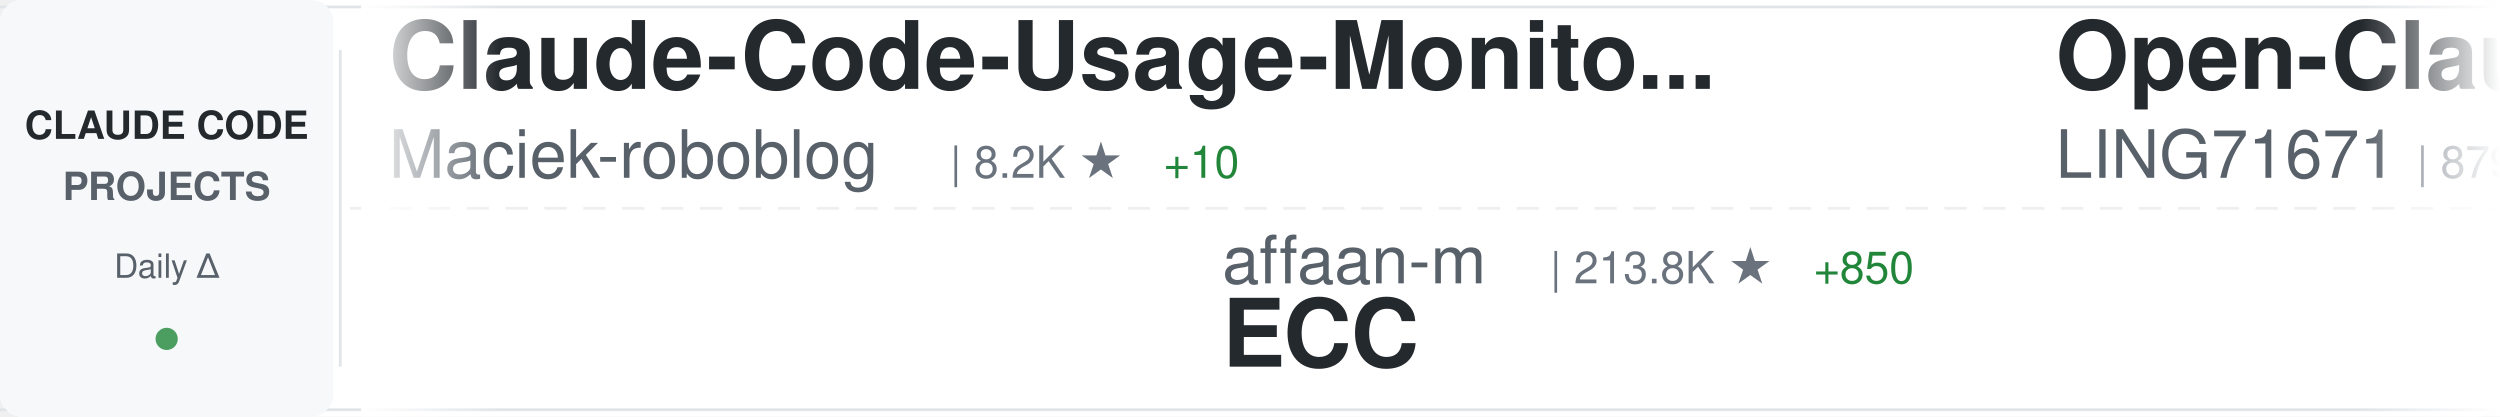
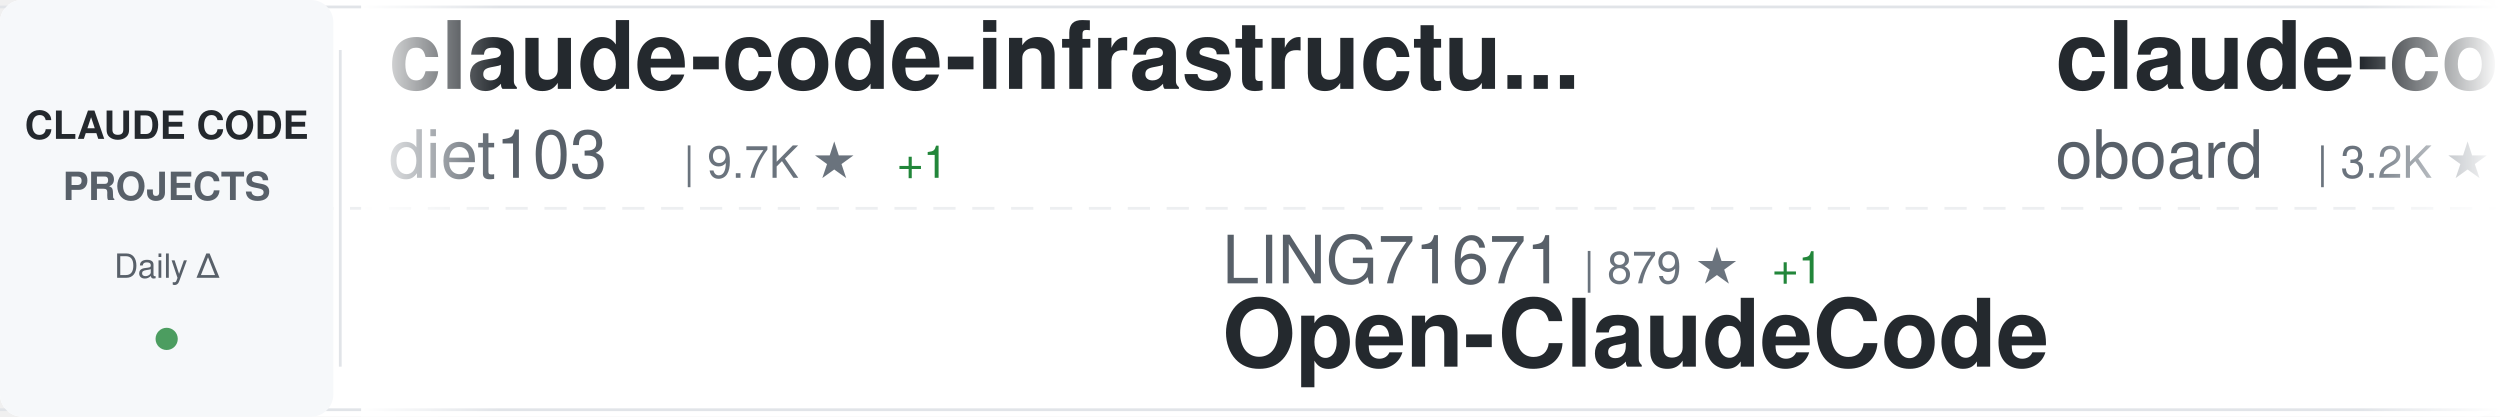
<svg xmlns="http://www.w3.org/2000/svg" width="900" height="150">
  <defs>
    <linearGradient id="awesomeLeftFade" x1="0%" y1="0%" x2="100%" y2="0%">
      <stop offset="0%" style="stop-color:#ffffff;stop-opacity:1" />
      <stop offset="100%" style="stop-color:#ffffff;stop-opacity:0" />
    </linearGradient>
    <linearGradient id="awesomeRightFade" x1="0%" y1="0%" x2="100%" y2="0%">
      <stop offset="0%" style="stop-color:#ffffff;stop-opacity:0" />
      <stop offset="100%" style="stop-color:#ffffff;stop-opacity:1" />
    </linearGradient>
  </defs>
  <rect width="900" height="150" fill="#ffffff" rx="8" />
  <rect x="0" y="2" width="900" height="1" fill="#e1e4e8" />
  <rect x="0" y="147" width="900" height="1" fill="#e1e4e8" />
  <line x1="0" y1="75" x2="900" y2="75" stroke="#e1e4e8" stroke-width="1" stroke-dasharray="8 6" opacity="0.6" />
  <rect x="0" y="0" width="120" height="150" fill="#f6f8fa" rx="8" />
  <text x="60" y="50" font-family="-apple-system, BlinkMacSystemFont, 'Segoe UI', Helvetica, Arial, sans-serif" font-size="14" font-weight="600" fill="#24292e" text-anchor="middle">CLAUDE CODE</text>
  <text x="60" y="72" font-family="-apple-system, BlinkMacSystemFont, 'Segoe UI', Helvetica, Arial, sans-serif" font-size="14" font-weight="600" fill="#586069" text-anchor="middle">PROJECTS</text>
  <text x="60" y="100" font-family="-apple-system, BlinkMacSystemFont, 'Segoe UI', Helvetica, Arial, sans-serif" font-size="12" font-weight="500" fill="#586069" text-anchor="middle">Daily Δ</text>
  <circle cx="60" cy="122" r="4" fill="#22863a" opacity="0.8" />
  <rect x="122" y="18" width="1" height="114" fill="#e1e4e8" />
  <clipPath id="awesomeTickerClip">
    <rect x="130" y="0" width="770" height="150" />
  </clipPath>
  <g clip-path="url(#awesomeTickerClip)">
    <g id="awesomeTickerItems">
      <animateTransform attributeName="transform" attributeType="XML" type="translate" from="0 0" to="-3000 0" dur="54s" repeatCount="indefinite" />
      <g transform="translate(0, 0)">
-         <text x="140" y="32" font-family="-apple-system, BlinkMacSystemFont, 'Segoe UI', Helvetica, Arial, sans-serif" font-size="34" font-weight="600" fill="#24292e">Claude-Code-Usage-Monito...</text>
-         <text x="140" y="64" font-family="-apple-system, BlinkMacSystemFont, 'Segoe UI', Helvetica, Arial, sans-serif" font-size="24" font-weight="400" fill="#586069">Maciek-roboblog</text>
-         <text x="342" y="64" font-family="-apple-system, BlinkMacSystemFont, 'Segoe UI', Helvetica, Arial, sans-serif" font-size="16" font-weight="500" fill="#6a737d">| 8.2K ★</text>
-         <text x="419" y="64" font-family="-apple-system, BlinkMacSystemFont, 'Segoe UI', Helvetica, Arial, sans-serif" font-size="16" font-weight="500" fill="#22863a"> +10</text>
+         <text x="140" y="32" font-family="-apple-system, BlinkMacSystemFont, 'Segoe UI', Helvetica, Arial, sans-serif" font-size="34" font-weight="600" fill="#24292e">claude-code-infrastructu...</text>
+         <text x="140" y="64" font-family="-apple-system, BlinkMacSystemFont, 'Segoe UI', Helvetica, Arial, sans-serif" font-size="24" font-weight="400" fill="#586069">diet103</text>
+         <text x="246" y="64" font-family="-apple-system, BlinkMacSystemFont, 'Segoe UI', Helvetica, Arial, sans-serif" font-size="16" font-weight="500" fill="#6a737d">| 9.7K ★</text>
+         <text x="323" y="64" font-family="-apple-system, BlinkMacSystemFont, 'Segoe UI', Helvetica, Arial, sans-serif" font-size="16" font-weight="500" fill="#22863a"> +1</text>
      </g>
      <g transform="translate(300, 0)">
-         <text x="140" y="102" font-family="-apple-system, BlinkMacSystemFont, 'Segoe UI', Helvetica, Arial, sans-serif" font-size="24" font-weight="400" fill="#586069">affaan-m</text>
-         <text x="258" y="102" font-family="-apple-system, BlinkMacSystemFont, 'Segoe UI', Helvetica, Arial, sans-serif" font-size="16" font-weight="500" fill="#6a737d">| 213.8K ★</text>
-         <text x="353" y="102" font-family="-apple-system, BlinkMacSystemFont, 'Segoe UI', Helvetica, Arial, sans-serif" font-size="16" font-weight="500" fill="#22863a"> +850</text>
-         <text x="140" y="132" font-family="-apple-system, BlinkMacSystemFont, 'Segoe UI', Helvetica, Arial, sans-serif" font-size="34" font-weight="600" fill="#24292e">ECC</text>
+         <text x="140" y="102" font-family="-apple-system, BlinkMacSystemFont, 'Segoe UI', Helvetica, Arial, sans-serif" font-size="24" font-weight="400" fill="#586069">LING71671</text>
+         <text x="270" y="102" font-family="-apple-system, BlinkMacSystemFont, 'Segoe UI', Helvetica, Arial, sans-serif" font-size="16" font-weight="500" fill="#6a737d">| 879 ★</text>
+         <text x="338" y="102" font-family="-apple-system, BlinkMacSystemFont, 'Segoe UI', Helvetica, Arial, sans-serif" font-size="16" font-weight="500" fill="#22863a"> +1</text>
+         <text x="140" y="132" font-family="-apple-system, BlinkMacSystemFont, 'Segoe UI', Helvetica, Arial, sans-serif" font-size="34" font-weight="600" fill="#24292e">Open-ClaudeCode</text>
      </g>
      <g transform="translate(600, 0)">
-         <text x="140" y="32" font-family="-apple-system, BlinkMacSystemFont, 'Segoe UI', Helvetica, Arial, sans-serif" font-size="34" font-weight="600" fill="#24292e">Open-ClaudeCode</text>
-         <text x="140" y="64" font-family="-apple-system, BlinkMacSystemFont, 'Segoe UI', Helvetica, Arial, sans-serif" font-size="24" font-weight="400" fill="#586069">LING71671</text>
-         <text x="270" y="64" font-family="-apple-system, BlinkMacSystemFont, 'Segoe UI', Helvetica, Arial, sans-serif" font-size="16" font-weight="500" fill="#6a737d">| 879 ★</text>
-         <text x="338" y="64" font-family="-apple-system, BlinkMacSystemFont, 'Segoe UI', Helvetica, Arial, sans-serif" font-size="16" font-weight="500" fill="#22863a"> +1</text>
+         <text x="140" y="32" font-family="-apple-system, BlinkMacSystemFont, 'Segoe UI', Helvetica, Arial, sans-serif" font-size="34" font-weight="600" fill="#24292e">claude-code-rev</text>
+         <text x="140" y="64" font-family="-apple-system, BlinkMacSystemFont, 'Segoe UI', Helvetica, Arial, sans-serif" font-size="24" font-weight="400" fill="#586069">oboard</text>
+         <text x="234" y="64" font-family="-apple-system, BlinkMacSystemFont, 'Segoe UI', Helvetica, Arial, sans-serif" font-size="16" font-weight="500" fill="#6a737d">| 3.2K ★</text>
+         <text x="311" y="64" font-family="-apple-system, BlinkMacSystemFont, 'Segoe UI', Helvetica, Arial, sans-serif" font-size="16" font-weight="500" fill="#22863a"> +1</text>
      </g>
      <g transform="translate(900, 0)">
-         <text x="140" y="102" font-family="-apple-system, BlinkMacSystemFont, 'Segoe UI', Helvetica, Arial, sans-serif" font-size="24" font-weight="400" fill="#586069">Alishahryar1</text>
-         <text x="306" y="102" font-family="-apple-system, BlinkMacSystemFont, 'Segoe UI', Helvetica, Arial, sans-serif" font-size="16" font-weight="500" fill="#6a737d">| 34.0K ★</text>
-         <text x="392" y="102" font-family="-apple-system, BlinkMacSystemFont, 'Segoe UI', Helvetica, Arial, sans-serif" font-size="16" font-weight="500" fill="#22863a"> +269</text>
-         <text x="140" y="132" font-family="-apple-system, BlinkMacSystemFont, 'Segoe UI', Helvetica, Arial, sans-serif" font-size="34" font-weight="600" fill="#24292e">free-claude-code</text>
+         <text x="140" y="102" font-family="-apple-system, BlinkMacSystemFont, 'Segoe UI', Helvetica, Arial, sans-serif" font-size="24" font-weight="400" fill="#586069">disler</text>
+         <text x="234" y="102" font-family="-apple-system, BlinkMacSystemFont, 'Segoe UI', Helvetica, Arial, sans-serif" font-size="16" font-weight="500" fill="#6a737d">| 3.8K ★</text>
+         <text x="311" y="102" font-family="-apple-system, BlinkMacSystemFont, 'Segoe UI', Helvetica, Arial, sans-serif" font-size="16" font-weight="500" fill="#22863a"> +5</text>
+         <text x="140" y="132" font-family="-apple-system, BlinkMacSystemFont, 'Segoe UI', Helvetica, Arial, sans-serif" font-size="34" font-weight="600" fill="#24292e">claude-code-hooks-master...</text>
      </g>
      <g transform="translate(1200, 0)">
-         <text x="140" y="32" font-family="-apple-system, BlinkMacSystemFont, 'Segoe UI', Helvetica, Arial, sans-serif" font-size="34" font-weight="600" fill="#24292e">pi-vs-claude-code</text>
-         <text x="140" y="64" font-family="-apple-system, BlinkMacSystemFont, 'Segoe UI', Helvetica, Arial, sans-serif" font-size="24" font-weight="400" fill="#586069">disler</text>
-         <text x="234" y="64" font-family="-apple-system, BlinkMacSystemFont, 'Segoe UI', Helvetica, Arial, sans-serif" font-size="16" font-weight="500" fill="#6a737d">| 1.4K ★</text>
-         <text x="311" y="64" font-family="-apple-system, BlinkMacSystemFont, 'Segoe UI', Helvetica, Arial, sans-serif" font-size="16" font-weight="500" fill="#22863a"> +4</text>
+         <text x="140" y="32" font-family="-apple-system, BlinkMacSystemFont, 'Segoe UI', Helvetica, Arial, sans-serif" font-size="34" font-weight="600" fill="#24292e">awesome-claude-code-tool...</text>
+         <text x="140" y="64" font-family="-apple-system, BlinkMacSystemFont, 'Segoe UI', Helvetica, Arial, sans-serif" font-size="24" font-weight="400" fill="#586069">rohitg00</text>
+         <text x="258" y="64" font-family="-apple-system, BlinkMacSystemFont, 'Segoe UI', Helvetica, Arial, sans-serif" font-size="16" font-weight="500" fill="#6a737d">| 2.0K ★</text>
+         <text x="335" y="64" font-family="-apple-system, BlinkMacSystemFont, 'Segoe UI', Helvetica, Arial, sans-serif" font-size="16" font-weight="500" fill="#22863a"> +8</text>
      </g>
      <g transform="translate(1500, 0)">
-         <text x="140" y="102" font-family="-apple-system, BlinkMacSystemFont, 'Segoe UI', Helvetica, Arial, sans-serif" font-size="24" font-weight="400" fill="#586069">luongnv89</text>
-         <text x="270" y="102" font-family="-apple-system, BlinkMacSystemFont, 'Segoe UI', Helvetica, Arial, sans-serif" font-size="16" font-weight="500" fill="#6a737d">| 36.9K ★</text>
-         <text x="356" y="102" font-family="-apple-system, BlinkMacSystemFont, 'Segoe UI', Helvetica, Arial, sans-serif" font-size="16" font-weight="500" fill="#22863a"> +222</text>
-         <text x="140" y="132" font-family="-apple-system, BlinkMacSystemFont, 'Segoe UI', Helvetica, Arial, sans-serif" font-size="34" font-weight="600" fill="#24292e">claude-howto</text>
+         <text x="140" y="102" font-family="-apple-system, BlinkMacSystemFont, 'Segoe UI', Helvetica, Arial, sans-serif" font-size="24" font-weight="400" fill="#586069">fuergaosi233</text>
+         <text x="306" y="102" font-family="-apple-system, BlinkMacSystemFont, 'Segoe UI', Helvetica, Arial, sans-serif" font-size="16" font-weight="500" fill="#6a737d">| 2.7K ★</text>
+         <text x="383" y="102" font-family="-apple-system, BlinkMacSystemFont, 'Segoe UI', Helvetica, Arial, sans-serif" font-size="16" font-weight="500" fill="#22863a"> +7</text>
+         <text x="140" y="132" font-family="-apple-system, BlinkMacSystemFont, 'Segoe UI', Helvetica, Arial, sans-serif" font-size="34" font-weight="600" fill="#24292e">claude-code-proxy</text>
      </g>
      <g transform="translate(1800, 0)">
-         <text x="140" y="32" font-family="-apple-system, BlinkMacSystemFont, 'Segoe UI', Helvetica, Arial, sans-serif" font-size="34" font-weight="600" fill="#24292e">claude-code-sub-agents</text>
-         <text x="140" y="64" font-family="-apple-system, BlinkMacSystemFont, 'Segoe UI', Helvetica, Arial, sans-serif" font-size="24" font-weight="400" fill="#586069">lst97</text>
-         <text x="222" y="64" font-family="-apple-system, BlinkMacSystemFont, 'Segoe UI', Helvetica, Arial, sans-serif" font-size="16" font-weight="500" fill="#6a737d">| 1.6K ★</text>
+         <text x="140" y="32" font-family="-apple-system, BlinkMacSystemFont, 'Segoe UI', Helvetica, Arial, sans-serif" font-size="34" font-weight="600" fill="#24292e">claude-code-router</text>
+         <text x="140" y="64" font-family="-apple-system, BlinkMacSystemFont, 'Segoe UI', Helvetica, Arial, sans-serif" font-size="24" font-weight="400" fill="#586069">musistudio</text>
+         <text x="282" y="64" font-family="-apple-system, BlinkMacSystemFont, 'Segoe UI', Helvetica, Arial, sans-serif" font-size="16" font-weight="500" fill="#6a737d">| 34.9K ★</text>
+         <text x="368" y="64" font-family="-apple-system, BlinkMacSystemFont, 'Segoe UI', Helvetica, Arial, sans-serif" font-size="16" font-weight="500" fill="#22863a"> +38</text>
      </g>
      <g transform="translate(2100, 0)">
-         <text x="140" y="102" font-family="-apple-system, BlinkMacSystemFont, 'Segoe UI', Helvetica, Arial, sans-serif" font-size="24" font-weight="400" fill="#586069">https-deeplearning-ai</text>
-         <text x="414" y="102" font-family="-apple-system, BlinkMacSystemFont, 'Segoe UI', Helvetica, Arial, sans-serif" font-size="16" font-weight="500" fill="#6a737d">| 526 ★</text>
-         <text x="482" y="102" font-family="-apple-system, BlinkMacSystemFont, 'Segoe UI', Helvetica, Arial, sans-serif" font-size="16" font-weight="500" fill="#22863a"> +1</text>
-         <text x="140" y="132" font-family="-apple-system, BlinkMacSystemFont, 'Segoe UI', Helvetica, Arial, sans-serif" font-size="34" font-weight="600" fill="#24292e">sc-claude-code-files</text>
+         <text x="140" y="102" font-family="-apple-system, BlinkMacSystemFont, 'Segoe UI', Helvetica, Arial, sans-serif" font-size="24" font-weight="400" fill="#586069">carlvellotti</text>
+         <text x="306" y="102" font-family="-apple-system, BlinkMacSystemFont, 'Segoe UI', Helvetica, Arial, sans-serif" font-size="16" font-weight="500" fill="#6a737d">| 2.1K ★</text>
+         <text x="383" y="102" font-family="-apple-system, BlinkMacSystemFont, 'Segoe UI', Helvetica, Arial, sans-serif" font-size="16" font-weight="500" fill="#22863a"> +1</text>
+         <text x="140" y="132" font-family="-apple-system, BlinkMacSystemFont, 'Segoe UI', Helvetica, Arial, sans-serif" font-size="34" font-weight="600" fill="#24292e">claude-code-pm-course</text>
      </g>
      <g transform="translate(2400, 0)">
-         <text x="140" y="32" font-family="-apple-system, BlinkMacSystemFont, 'Segoe UI', Helvetica, Arial, sans-serif" font-size="34" font-weight="600" fill="#24292e">claude-code-source</text>
-         <text x="140" y="64" font-family="-apple-system, BlinkMacSystemFont, 'Segoe UI', Helvetica, Arial, sans-serif" font-size="24" font-weight="400" fill="#586069">AprilNEA</text>
-         <text x="258" y="64" font-family="-apple-system, BlinkMacSystemFont, 'Segoe UI', Helvetica, Arial, sans-serif" font-size="16" font-weight="500" fill="#6a737d">| 385 ★</text>
+         <text x="140" y="32" font-family="-apple-system, BlinkMacSystemFont, 'Segoe UI', Helvetica, Arial, sans-serif" font-size="34" font-weight="600" fill="#24292e">claude-code-workflows</text>
+         <text x="140" y="64" font-family="-apple-system, BlinkMacSystemFont, 'Segoe UI', Helvetica, Arial, sans-serif" font-size="24" font-weight="400" fill="#586069">OneRedOak</text>
+         <text x="270" y="64" font-family="-apple-system, BlinkMacSystemFont, 'Segoe UI', Helvetica, Arial, sans-serif" font-size="16" font-weight="500" fill="#6a737d">| 3.8K ★</text>
+         <text x="347" y="64" font-family="-apple-system, BlinkMacSystemFont, 'Segoe UI', Helvetica, Arial, sans-serif" font-size="16" font-weight="500" fill="#22863a"> +1</text>
      </g>
      <g transform="translate(2700, 0)">
-         <text x="140" y="102" font-family="-apple-system, BlinkMacSystemFont, 'Segoe UI', Helvetica, Arial, sans-serif" font-size="24" font-weight="400" fill="#586069">kodu-ai</text>
-         <text x="246" y="102" font-family="-apple-system, BlinkMacSystemFont, 'Segoe UI', Helvetica, Arial, sans-serif" font-size="16" font-weight="500" fill="#6a737d">| 5.3K ★</text>
-         <text x="140" y="132" font-family="-apple-system, BlinkMacSystemFont, 'Segoe UI', Helvetica, Arial, sans-serif" font-size="34" font-weight="600" fill="#24292e">claude-coder</text>
+         <text x="140" y="102" font-family="-apple-system, BlinkMacSystemFont, 'Segoe UI', Helvetica, Arial, sans-serif" font-size="24" font-weight="400" fill="#586069">KPR111</text>
+         <text x="234" y="102" font-family="-apple-system, BlinkMacSystemFont, 'Segoe UI', Helvetica, Arial, sans-serif" font-size="16" font-weight="500" fill="#6a737d">| 18 ★</text>
+         <text x="140" y="132" font-family="-apple-system, BlinkMacSystemFont, 'Segoe UI', Helvetica, Arial, sans-serif" font-size="34" font-weight="600" fill="#24292e">Claude-Code</text>
      </g>
      <g transform="translate(3000, 0)">
-         <text x="140" y="32" font-family="-apple-system, BlinkMacSystemFont, 'Segoe UI', Helvetica, Arial, sans-serif" font-size="34" font-weight="600" fill="#24292e">Claude-Code-Usage-Monito...</text>
-         <text x="140" y="64" font-family="-apple-system, BlinkMacSystemFont, 'Segoe UI', Helvetica, Arial, sans-serif" font-size="24" font-weight="400" fill="#586069">Maciek-roboblog</text>
-         <text x="342" y="64" font-family="-apple-system, BlinkMacSystemFont, 'Segoe UI', Helvetica, Arial, sans-serif" font-size="16" font-weight="500" fill="#6a737d">| 8.2K ★</text>
-         <text x="419" y="64" font-family="-apple-system, BlinkMacSystemFont, 'Segoe UI', Helvetica, Arial, sans-serif" font-size="16" font-weight="500" fill="#22863a"> +10</text>
+         <text x="140" y="32" font-family="-apple-system, BlinkMacSystemFont, 'Segoe UI', Helvetica, Arial, sans-serif" font-size="34" font-weight="600" fill="#24292e">claude-code-infrastructu...</text>
+         <text x="140" y="64" font-family="-apple-system, BlinkMacSystemFont, 'Segoe UI', Helvetica, Arial, sans-serif" font-size="24" font-weight="400" fill="#586069">diet103</text>
+         <text x="246" y="64" font-family="-apple-system, BlinkMacSystemFont, 'Segoe UI', Helvetica, Arial, sans-serif" font-size="16" font-weight="500" fill="#6a737d">| 9.7K ★</text>
+         <text x="323" y="64" font-family="-apple-system, BlinkMacSystemFont, 'Segoe UI', Helvetica, Arial, sans-serif" font-size="16" font-weight="500" fill="#22863a"> +1</text>
      </g>
      <g transform="translate(3300, 0)">
-         <text x="140" y="102" font-family="-apple-system, BlinkMacSystemFont, 'Segoe UI', Helvetica, Arial, sans-serif" font-size="24" font-weight="400" fill="#586069">affaan-m</text>
-         <text x="258" y="102" font-family="-apple-system, BlinkMacSystemFont, 'Segoe UI', Helvetica, Arial, sans-serif" font-size="16" font-weight="500" fill="#6a737d">| 213.8K ★</text>
-         <text x="353" y="102" font-family="-apple-system, BlinkMacSystemFont, 'Segoe UI', Helvetica, Arial, sans-serif" font-size="16" font-weight="500" fill="#22863a"> +850</text>
-         <text x="140" y="132" font-family="-apple-system, BlinkMacSystemFont, 'Segoe UI', Helvetica, Arial, sans-serif" font-size="34" font-weight="600" fill="#24292e">ECC</text>
+         <text x="140" y="102" font-family="-apple-system, BlinkMacSystemFont, 'Segoe UI', Helvetica, Arial, sans-serif" font-size="24" font-weight="400" fill="#586069">LING71671</text>
+         <text x="270" y="102" font-family="-apple-system, BlinkMacSystemFont, 'Segoe UI', Helvetica, Arial, sans-serif" font-size="16" font-weight="500" fill="#6a737d">| 879 ★</text>
+         <text x="338" y="102" font-family="-apple-system, BlinkMacSystemFont, 'Segoe UI', Helvetica, Arial, sans-serif" font-size="16" font-weight="500" fill="#22863a"> +1</text>
+         <text x="140" y="132" font-family="-apple-system, BlinkMacSystemFont, 'Segoe UI', Helvetica, Arial, sans-serif" font-size="34" font-weight="600" fill="#24292e">Open-ClaudeCode</text>
      </g>
      <g transform="translate(3600, 0)">
-         <text x="140" y="32" font-family="-apple-system, BlinkMacSystemFont, 'Segoe UI', Helvetica, Arial, sans-serif" font-size="34" font-weight="600" fill="#24292e">Open-ClaudeCode</text>
-         <text x="140" y="64" font-family="-apple-system, BlinkMacSystemFont, 'Segoe UI', Helvetica, Arial, sans-serif" font-size="24" font-weight="400" fill="#586069">LING71671</text>
-         <text x="270" y="64" font-family="-apple-system, BlinkMacSystemFont, 'Segoe UI', Helvetica, Arial, sans-serif" font-size="16" font-weight="500" fill="#6a737d">| 879 ★</text>
-         <text x="338" y="64" font-family="-apple-system, BlinkMacSystemFont, 'Segoe UI', Helvetica, Arial, sans-serif" font-size="16" font-weight="500" fill="#22863a"> +1</text>
+         <text x="140" y="32" font-family="-apple-system, BlinkMacSystemFont, 'Segoe UI', Helvetica, Arial, sans-serif" font-size="34" font-weight="600" fill="#24292e">claude-code-rev</text>
+         <text x="140" y="64" font-family="-apple-system, BlinkMacSystemFont, 'Segoe UI', Helvetica, Arial, sans-serif" font-size="24" font-weight="400" fill="#586069">oboard</text>
+         <text x="234" y="64" font-family="-apple-system, BlinkMacSystemFont, 'Segoe UI', Helvetica, Arial, sans-serif" font-size="16" font-weight="500" fill="#6a737d">| 3.2K ★</text>
+         <text x="311" y="64" font-family="-apple-system, BlinkMacSystemFont, 'Segoe UI', Helvetica, Arial, sans-serif" font-size="16" font-weight="500" fill="#22863a"> +1</text>
      </g>
      <g transform="translate(3900, 0)">
-         <text x="140" y="102" font-family="-apple-system, BlinkMacSystemFont, 'Segoe UI', Helvetica, Arial, sans-serif" font-size="24" font-weight="400" fill="#586069">Alishahryar1</text>
-         <text x="306" y="102" font-family="-apple-system, BlinkMacSystemFont, 'Segoe UI', Helvetica, Arial, sans-serif" font-size="16" font-weight="500" fill="#6a737d">| 34.0K ★</text>
-         <text x="392" y="102" font-family="-apple-system, BlinkMacSystemFont, 'Segoe UI', Helvetica, Arial, sans-serif" font-size="16" font-weight="500" fill="#22863a"> +269</text>
-         <text x="140" y="132" font-family="-apple-system, BlinkMacSystemFont, 'Segoe UI', Helvetica, Arial, sans-serif" font-size="34" font-weight="600" fill="#24292e">free-claude-code</text>
+         <text x="140" y="102" font-family="-apple-system, BlinkMacSystemFont, 'Segoe UI', Helvetica, Arial, sans-serif" font-size="24" font-weight="400" fill="#586069">disler</text>
+         <text x="234" y="102" font-family="-apple-system, BlinkMacSystemFont, 'Segoe UI', Helvetica, Arial, sans-serif" font-size="16" font-weight="500" fill="#6a737d">| 3.8K ★</text>
+         <text x="311" y="102" font-family="-apple-system, BlinkMacSystemFont, 'Segoe UI', Helvetica, Arial, sans-serif" font-size="16" font-weight="500" fill="#22863a"> +5</text>
+         <text x="140" y="132" font-family="-apple-system, BlinkMacSystemFont, 'Segoe UI', Helvetica, Arial, sans-serif" font-size="34" font-weight="600" fill="#24292e">claude-code-hooks-master...</text>
      </g>
    </g>
  </g>
  <rect x="130" y="0" width="50" height="150" fill="url(#awesomeLeftFade)" />
  <rect x="850" y="0" width="50" height="150" fill="url(#awesomeRightFade)" />
</svg>
